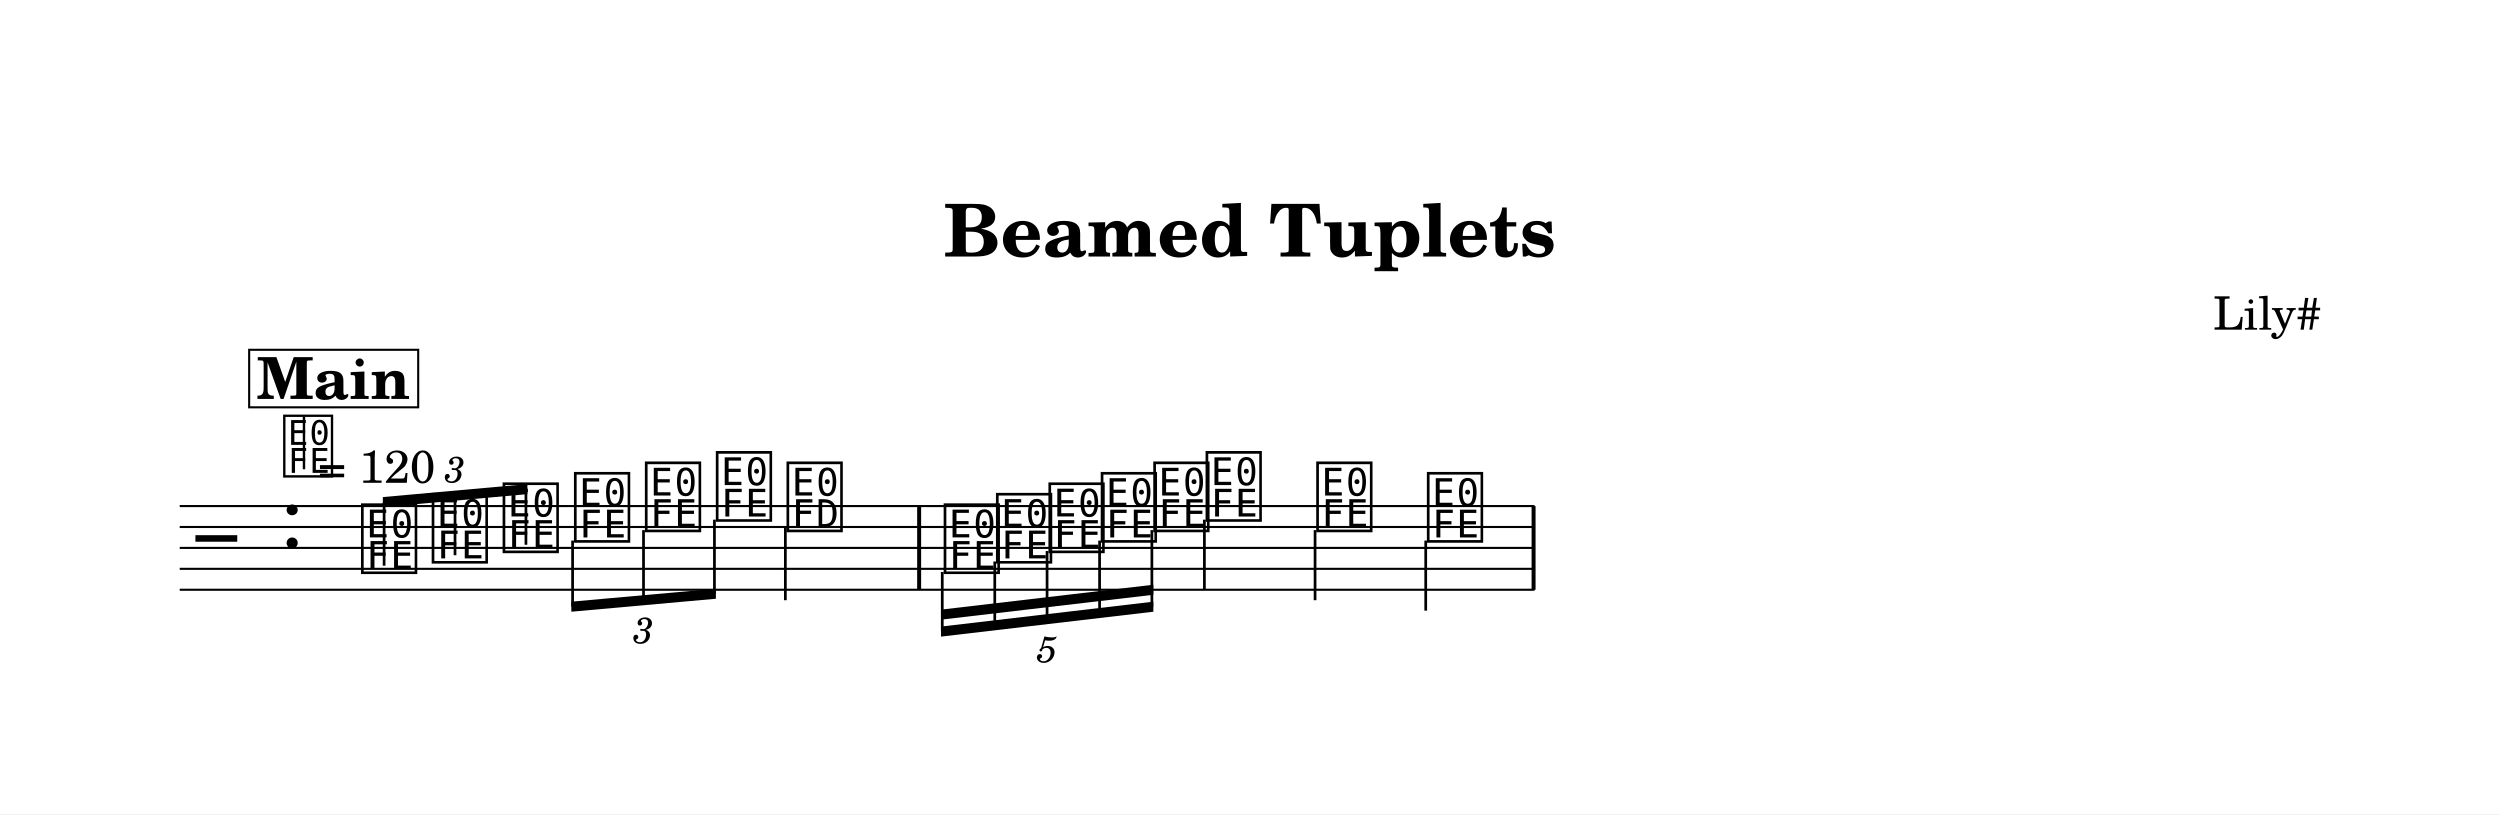
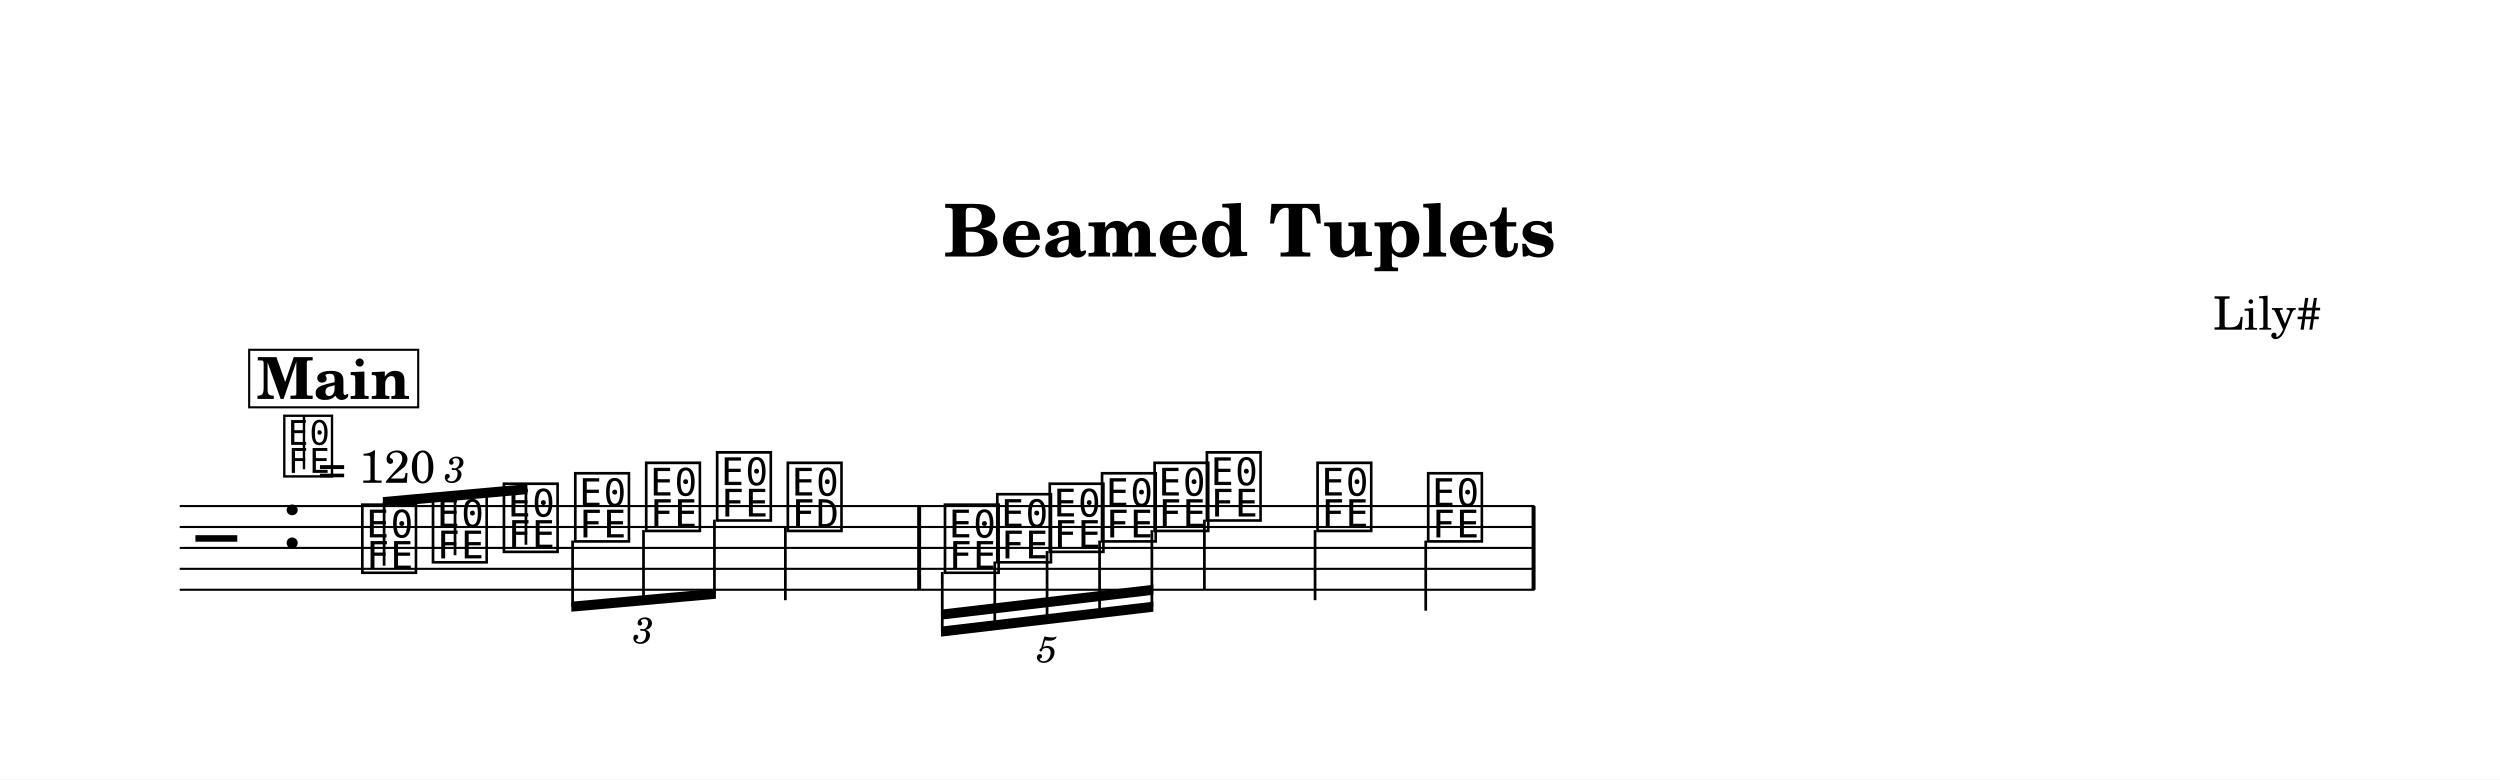
- <svg xmlns="http://www.w3.org/2000/svg" width="1195.0" height="389.2" viewBox="0 0 119.50 38.92" font-family="TeX Gyre Schola, serif">
+ <svg xmlns="http://www.w3.org/2000/svg" width="1195.0" height="372.6" viewBox="0 0 119.50 37.26" font-family="TeX Gyre Schola, serif">
  <style>
  @font-face { font-family: 'Emmentaler'; src: local('Emmentaler'); }
  .music { font-family: 'Emmentaler', serif; }
</style>
-   <rect x="0" y="0" width="119.50" height="38.92" fill="#FFFFFF" />
+   <rect x="0" y="0" width="119.50" height="37.26" fill="#FFFFFF" />
  <text x="59.75" y="12.26" font-size="3.49" font-weight="bold" text-anchor="middle" data-pos="538">Beamed Tuplets</text>
  <text x="110.97" y="15.76" font-size="2.20" text-anchor="end" data-pos="564">Lily#</text>
  <g transform="translate(8.54,0.00) scale(1,1)">
    <line x1="0.05" y1="24.19" x2="64.81" y2="24.19" stroke="#000000" stroke-width="0.100" />
    <line x1="0.05" y1="25.19" x2="64.81" y2="25.19" stroke="#000000" stroke-width="0.100" />
    <line x1="0.05" y1="26.19" x2="64.81" y2="26.19" stroke="#000000" stroke-width="0.100" />
    <line x1="0.05" y1="27.19" x2="64.81" y2="27.19" stroke="#000000" stroke-width="0.100" />
    <line x1="0.05" y1="28.19" x2="64.81" y2="28.19" stroke="#000000" stroke-width="0.100" />
    <text class="music" x="0.80" y="27.19" font-size="4.00"></text>
    <text class="music" x="4.88" y="26.19" font-size="4.00" data-pos="588"></text>
    <text class="music" x="8.59" y="27.19" font-size="4.00" data-pos="727"></text>
    <text class="music" x="11.97" y="26.69" font-size="4.00" data-pos="731"></text>
    <text class="music" x="15.36" y="26.19" font-size="4.00" data-pos="733"></text>
    <text class="music" x="18.77" y="25.69" font-size="4.00" data-pos="750"></text>
    <text class="music" x="22.16" y="25.19" font-size="4.00" data-pos="752"></text>
    <text class="music" x="25.55" y="24.69" font-size="4.00" data-pos="754"></text>
    <text class="music" x="28.93" y="25.19" font-size="4.00" data-pos="758"></text>
    <line x1="29.00" y1="25.19" x2="29.00" y2="28.69" stroke="#000000" stroke-width="0.130" />
    <text class="music" x="36.44" y="27.19" font-size="4.00" data-pos="826"></text>
    <text class="music" x="38.94" y="26.69" font-size="4.00" data-pos="831"></text>
    <text class="music" x="41.45" y="26.19" font-size="4.00" data-pos="833"></text>
    <text class="music" x="43.95" y="25.69" font-size="4.00" data-pos="835"></text>
    <text class="music" x="46.46" y="25.19" font-size="4.00" data-pos="837"></text>
    <text class="music" x="48.96" y="24.69" font-size="4.00" data-pos="841"></text>
    <line x1="49.03" y1="24.84" x2="49.03" y2="28.19" stroke="#000000" stroke-width="0.130" />
    <text class="music" x="54.25" y="25.19" font-size="4.00" data-pos="844"></text>
    <line x1="54.32" y1="25.34" x2="54.32" y2="28.69" stroke="#000000" stroke-width="0.130" />
    <text class="music" x="59.54" y="25.69" font-size="4.00" data-pos="846"></text>
    <line x1="59.61" y1="25.84" x2="59.61" y2="29.19" stroke="#000000" stroke-width="0.130" />
    <rect x="35.30" y="24.19" width="0.19" height="4.00" data-pos="761" />
    <rect x="64.67" y="24.19" width="0.19" height="4.00" data-pos="848" />
    <polygon points="9.76,23.76 16.67,23.14 16.67,23.62 9.76,24.24" />
    <line x1="9.82" y1="27.04" x2="9.82" y2="24.00" stroke="#000000" stroke-width="0.130" />
    <line x1="13.21" y1="26.54" x2="13.21" y2="23.69" stroke="#000000" stroke-width="0.130" />
    <line x1="16.60" y1="26.04" x2="16.60" y2="23.39" stroke="#000000" stroke-width="0.130" />
    <polygon points="18.77,28.76 25.68,28.14 25.68,28.62 18.77,29.24" />
    <line x1="18.83" y1="25.84" x2="18.83" y2="29.00" stroke="#000000" stroke-width="0.130" />
    <line x1="22.22" y1="25.34" x2="22.22" y2="28.69" stroke="#000000" stroke-width="0.130" />
    <line x1="25.61" y1="24.84" x2="25.61" y2="28.39" stroke="#000000" stroke-width="0.130" />
    <polygon points="36.44,29.95 46.59,28.76 46.59,29.24 36.44,30.43" />
    <polygon points="36.44,29.14 46.59,27.95 46.59,28.43 36.44,29.62" />
    <line x1="36.50" y1="27.34" x2="36.50" y2="30.18" stroke="#000000" stroke-width="0.130" />
    <line x1="39.01" y1="26.84" x2="39.01" y2="29.89" stroke="#000000" stroke-width="0.130" />
    <line x1="41.51" y1="26.34" x2="41.51" y2="29.60" stroke="#000000" stroke-width="0.130" />
    <line x1="44.02" y1="25.84" x2="44.02" y2="29.30" stroke="#000000" stroke-width="0.130" />
    <line x1="46.52" y1="25.34" x2="46.52" y2="29.01" stroke="#000000" stroke-width="0.130" />
    <text x="13.21" y="22.35" font-size="1.75" font-style="italic" text-anchor="middle" dominant-baseline="central" data-pos="714">3</text>
    <text x="22.22" y="30.04" font-size="1.75" font-style="italic" text-anchor="middle" dominant-baseline="central" data-pos="737">3</text>
    <text x="41.51" y="30.95" font-size="1.75" font-style="italic" text-anchor="middle" dominant-baseline="central" data-pos="813">5</text>
    <text class="music" x="4.88" y="22.60" font-size="3.56" data-pos="579"></text>
    <line x1="5.99" y1="22.43" x2="5.99" y2="19.92" stroke="#000000" stroke-width="0.116" data-pos="579" />
    <text x="6.66" y="23.08" font-size="2.20" data-pos="579">= 120</text>
    <rect x="3.37" y="16.72" width="8.08" height="2.75" fill="#FFFFFF" stroke="#000000" stroke-width="0.100" data-pos="853" />
    <text x="7.40" y="19.07" font-size="2.77" font-weight="bold" text-anchor="middle" data-pos="853">Main</text>
  </g>
</svg>
